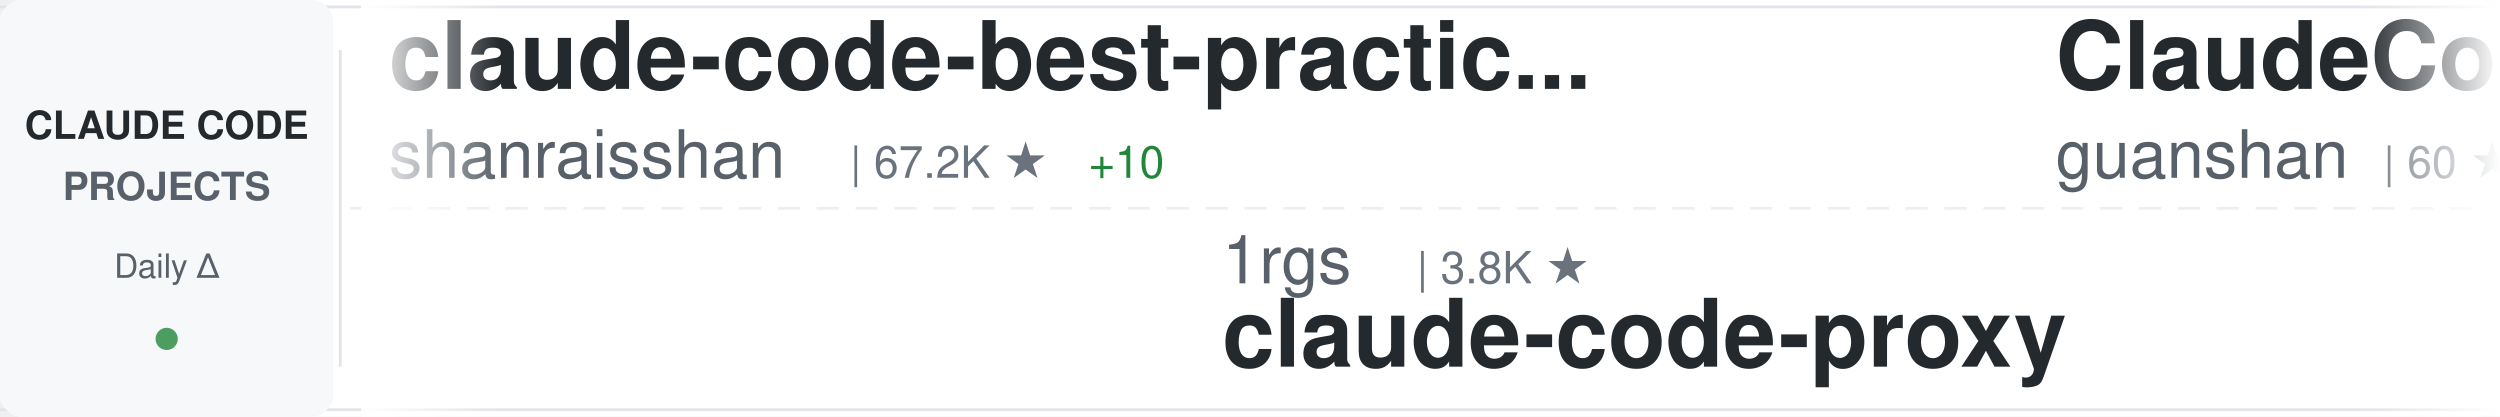
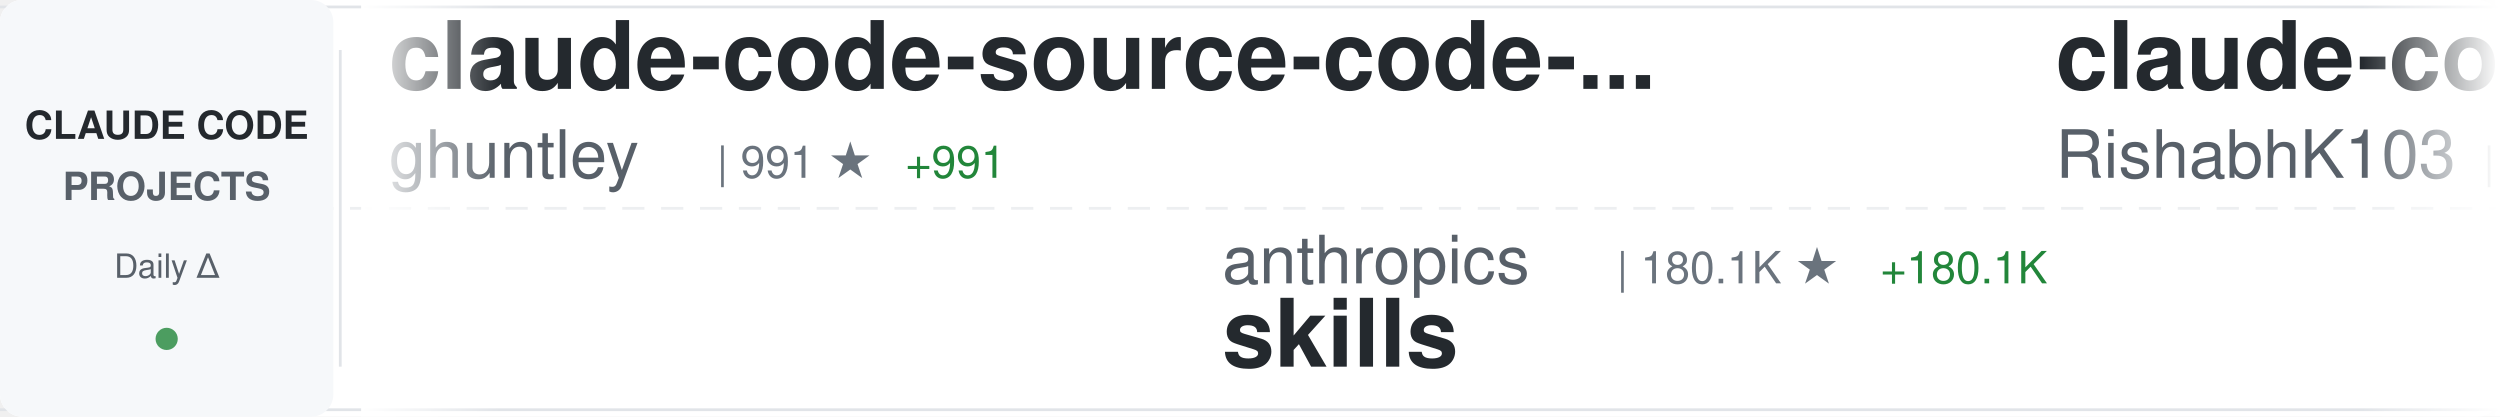
<svg xmlns="http://www.w3.org/2000/svg" width="900" height="150">
  <defs>
    <linearGradient id="awesomeLeftFade" x1="0%" y1="0%" x2="100%" y2="0%">
      <stop offset="0%" style="stop-color:#ffffff;stop-opacity:1" />
      <stop offset="100%" style="stop-color:#ffffff;stop-opacity:0" />
    </linearGradient>
    <linearGradient id="awesomeRightFade" x1="0%" y1="0%" x2="100%" y2="0%">
      <stop offset="0%" style="stop-color:#ffffff;stop-opacity:0" />
      <stop offset="100%" style="stop-color:#ffffff;stop-opacity:1" />
    </linearGradient>
  </defs>
  <rect width="900" height="150" fill="#ffffff" rx="8" />
  <rect x="0" y="2" width="900" height="1" fill="#e1e4e8" />
  <rect x="0" y="147" width="900" height="1" fill="#e1e4e8" />
  <line x1="0" y1="75" x2="900" y2="75" stroke="#e1e4e8" stroke-width="1" stroke-dasharray="8 6" opacity="0.6" />
  <rect x="0" y="0" width="120" height="150" fill="#f6f8fa" rx="8" />
  <text x="60" y="50" font-family="-apple-system, BlinkMacSystemFont, 'Segoe UI', Helvetica, Arial, sans-serif" font-size="14" font-weight="600" fill="#24292e" text-anchor="middle">CLAUDE CODE</text>
  <text x="60" y="72" font-family="-apple-system, BlinkMacSystemFont, 'Segoe UI', Helvetica, Arial, sans-serif" font-size="14" font-weight="600" fill="#586069" text-anchor="middle">PROJECTS</text>
  <text x="60" y="100" font-family="-apple-system, BlinkMacSystemFont, 'Segoe UI', Helvetica, Arial, sans-serif" font-size="12" font-weight="500" fill="#586069" text-anchor="middle">Daily Δ</text>
  <circle cx="60" cy="122" r="4" fill="#22863a" opacity="0.8" />
  <rect x="122" y="18" width="1" height="114" fill="#e1e4e8" />
  <clipPath id="awesomeTickerClip">
    <rect x="130" y="0" width="770" height="150" />
  </clipPath>
  <g clip-path="url(#awesomeTickerClip)">
    <g id="awesomeTickerItems">
      <animateTransform attributeName="transform" attributeType="XML" type="translate" from="0 0" to="-3000 0" dur="54s" repeatCount="indefinite" />
      <g transform="translate(0, 0)">
-         <text x="140" y="32" font-family="-apple-system, BlinkMacSystemFont, 'Segoe UI', Helvetica, Arial, sans-serif" font-size="34" font-weight="600" fill="#24292e">claude-code-best-practic...</text>
-         <text x="140" y="64" font-family="-apple-system, BlinkMacSystemFont, 'Segoe UI', Helvetica, Arial, sans-serif" font-size="24" font-weight="400" fill="#586069">shanraisshan</text>
-         <text x="306" y="64" font-family="-apple-system, BlinkMacSystemFont, 'Segoe UI', Helvetica, Arial, sans-serif" font-size="16" font-weight="500" fill="#6a737d">| 67.2K ★</text>
-         <text x="392" y="64" font-family="-apple-system, BlinkMacSystemFont, 'Segoe UI', Helvetica, Arial, sans-serif" font-size="16" font-weight="500" fill="#22863a"> +10</text>
+         <text x="140" y="32" font-family="-apple-system, BlinkMacSystemFont, 'Segoe UI', Helvetica, Arial, sans-serif" font-size="34" font-weight="600" fill="#24292e">claude-code-source-code-...</text>
+         <text x="140" y="64" font-family="-apple-system, BlinkMacSystemFont, 'Segoe UI', Helvetica, Arial, sans-serif" font-size="24" font-weight="400" fill="#586069">ghuntley</text>
+         <text x="258" y="64" font-family="-apple-system, BlinkMacSystemFont, 'Segoe UI', Helvetica, Arial, sans-serif" font-size="16" font-weight="500" fill="#6a737d">| 991 ★</text>
+         <text x="326" y="64" font-family="-apple-system, BlinkMacSystemFont, 'Segoe UI', Helvetica, Arial, sans-serif" font-size="16" font-weight="500" fill="#22863a"> +991</text>
      </g>
      <g transform="translate(300, 0)">
-         <text x="140" y="102" font-family="-apple-system, BlinkMacSystemFont, 'Segoe UI', Helvetica, Arial, sans-serif" font-size="24" font-weight="400" fill="#586069">1rgs</text>
-         <text x="210" y="102" font-family="-apple-system, BlinkMacSystemFont, 'Segoe UI', Helvetica, Arial, sans-serif" font-size="16" font-weight="500" fill="#6a737d">| 3.8K ★</text>
-         <text x="140" y="132" font-family="-apple-system, BlinkMacSystemFont, 'Segoe UI', Helvetica, Arial, sans-serif" font-size="34" font-weight="600" fill="#24292e">claude-code-proxy</text>
+         <text x="140" y="102" font-family="-apple-system, BlinkMacSystemFont, 'Segoe UI', Helvetica, Arial, sans-serif" font-size="24" font-weight="400" fill="#586069">anthropics</text>
+         <text x="282" y="102" font-family="-apple-system, BlinkMacSystemFont, 'Segoe UI', Helvetica, Arial, sans-serif" font-size="16" font-weight="500" fill="#6a737d">| 180.1K ★</text>
+         <text x="377" y="102" font-family="-apple-system, BlinkMacSystemFont, 'Segoe UI', Helvetica, Arial, sans-serif" font-size="16" font-weight="500" fill="#22863a"> +180.1K</text>
+         <text x="140" y="132" font-family="-apple-system, BlinkMacSystemFont, 'Segoe UI', Helvetica, Arial, sans-serif" font-size="34" font-weight="600" fill="#24292e">skills</text>
      </g>
      <g transform="translate(600, 0)">
-         <text x="140" y="32" font-family="-apple-system, BlinkMacSystemFont, 'Segoe UI', Helvetica, Arial, sans-serif" font-size="34" font-weight="600" fill="#24292e">ClaudeCode</text>
-         <text x="140" y="64" font-family="-apple-system, BlinkMacSystemFont, 'Segoe UI', Helvetica, Arial, sans-serif" font-size="24" font-weight="400" fill="#586069">guanshan</text>
-         <text x="258" y="64" font-family="-apple-system, BlinkMacSystemFont, 'Segoe UI', Helvetica, Arial, sans-serif" font-size="16" font-weight="500" fill="#6a737d">| 60 ★</text>
+         <text x="140" y="32" font-family="-apple-system, BlinkMacSystemFont, 'Segoe UI', Helvetica, Arial, sans-serif" font-size="34" font-weight="600" fill="#24292e">claude-code</text>
+         <text x="140" y="64" font-family="-apple-system, BlinkMacSystemFont, 'Segoe UI', Helvetica, Arial, sans-serif" font-size="24" font-weight="400" fill="#586069">RishabhK103</text>
+         <text x="294" y="64" font-family="-apple-system, BlinkMacSystemFont, 'Segoe UI', Helvetica, Arial, sans-serif" font-size="16" font-weight="500" fill="#6a737d">| 107 ★</text>
      </g>
      <g transform="translate(900, 0)">
-         <text x="140" y="102" font-family="-apple-system, BlinkMacSystemFont, 'Segoe UI', Helvetica, Arial, sans-serif" font-size="24" font-weight="400" fill="#586069">KPR111</text>
-         <text x="234" y="102" font-family="-apple-system, BlinkMacSystemFont, 'Segoe UI', Helvetica, Arial, sans-serif" font-size="16" font-weight="500" fill="#6a737d">| 18 ★</text>
-         <text x="140" y="132" font-family="-apple-system, BlinkMacSystemFont, 'Segoe UI', Helvetica, Arial, sans-serif" font-size="34" font-weight="600" fill="#24292e">Claude-Code</text>
+         <text x="140" y="102" font-family="-apple-system, BlinkMacSystemFont, 'Segoe UI', Helvetica, Arial, sans-serif" font-size="24" font-weight="400" fill="#586069">disler</text>
+         <text x="234" y="102" font-family="-apple-system, BlinkMacSystemFont, 'Segoe UI', Helvetica, Arial, sans-serif" font-size="16" font-weight="500" fill="#6a737d">| 3.9K ★</text>
+         <text x="140" y="132" font-family="-apple-system, BlinkMacSystemFont, 'Segoe UI', Helvetica, Arial, sans-serif" font-size="34" font-weight="600" fill="#24292e">claude-code-hooks-master...</text>
      </g>
      <g transform="translate(1200, 0)">
-         <text x="140" y="32" font-family="-apple-system, BlinkMacSystemFont, 'Segoe UI', Helvetica, Arial, sans-serif" font-size="34" font-weight="600" fill="#24292e">claude-code</text>
-         <text x="140" y="64" font-family="-apple-system, BlinkMacSystemFont, 'Segoe UI', Helvetica, Arial, sans-serif" font-size="24" font-weight="400" fill="#586069">beilingcc</text>
-         <text x="270" y="64" font-family="-apple-system, BlinkMacSystemFont, 'Segoe UI', Helvetica, Arial, sans-serif" font-size="16" font-weight="500" fill="#6a737d">| 97 ★</text>
+         <text x="140" y="32" font-family="-apple-system, BlinkMacSystemFont, 'Segoe UI', Helvetica, Arial, sans-serif" font-size="34" font-weight="600" fill="#24292e">claude-code-from-scratch</text>
+         <text x="140" y="64" font-family="-apple-system, BlinkMacSystemFont, 'Segoe UI', Helvetica, Arial, sans-serif" font-size="24" font-weight="400" fill="#586069">Windy3f3f3f3f</text>
+         <text x="318" y="64" font-family="-apple-system, BlinkMacSystemFont, 'Segoe UI', Helvetica, Arial, sans-serif" font-size="16" font-weight="500" fill="#6a737d">| 2.7K ★</text>
+         <text x="395" y="64" font-family="-apple-system, BlinkMacSystemFont, 'Segoe UI', Helvetica, Arial, sans-serif" font-size="16" font-weight="500" fill="#22863a"> +2</text>
      </g>
      <g transform="translate(1500, 0)">
-         <text x="140" y="102" font-family="-apple-system, BlinkMacSystemFont, 'Segoe UI', Helvetica, Arial, sans-serif" font-size="24" font-weight="400" fill="#586069">lintsinghua</text>
-         <text x="294" y="102" font-family="-apple-system, BlinkMacSystemFont, 'Segoe UI', Helvetica, Arial, sans-serif" font-size="16" font-weight="500" fill="#6a737d">| 4.3K ★</text>
-         <text x="371" y="102" font-family="-apple-system, BlinkMacSystemFont, 'Segoe UI', Helvetica, Arial, sans-serif" font-size="16" font-weight="500" fill="#22863a"> +2</text>
-         <text x="140" y="132" font-family="-apple-system, BlinkMacSystemFont, 'Segoe UI', Helvetica, Arial, sans-serif" font-size="34" font-weight="600" fill="#24292e">claude-code-book</text>
+         <text x="140" y="102" font-family="-apple-system, BlinkMacSystemFont, 'Segoe UI', Helvetica, Arial, sans-serif" font-size="24" font-weight="400" fill="#586069">shareAI-lab</text>
+         <text x="294" y="102" font-family="-apple-system, BlinkMacSystemFont, 'Segoe UI', Helvetica, Arial, sans-serif" font-size="16" font-weight="500" fill="#6a737d">| 78.2K ★</text>
+         <text x="380" y="102" font-family="-apple-system, BlinkMacSystemFont, 'Segoe UI', Helvetica, Arial, sans-serif" font-size="16" font-weight="500" fill="#22863a"> +29</text>
+         <text x="140" y="132" font-family="-apple-system, BlinkMacSystemFont, 'Segoe UI', Helvetica, Arial, sans-serif" font-size="34" font-weight="600" fill="#24292e">learn-claude-code</text>
      </g>
      <g transform="translate(1800, 0)">
-         <text x="140" y="32" font-family="-apple-system, BlinkMacSystemFont, 'Segoe UI', Helvetica, Arial, sans-serif" font-size="34" font-weight="600" fill="#24292e">edmunds-claude-code</text>
-         <text x="140" y="64" font-family="-apple-system, BlinkMacSystemFont, 'Segoe UI', Helvetica, Arial, sans-serif" font-size="24" font-weight="400" fill="#586069">edmund-io</text>
-         <text x="270" y="64" font-family="-apple-system, BlinkMacSystemFont, 'Segoe UI', Helvetica, Arial, sans-serif" font-size="16" font-weight="500" fill="#6a737d">| 1.5K ★</text>
+         <text x="140" y="32" font-family="-apple-system, BlinkMacSystemFont, 'Segoe UI', Helvetica, Arial, sans-serif" font-size="34" font-weight="600" fill="#24292e">claude-code-security-rev...</text>
+         <text x="140" y="64" font-family="-apple-system, BlinkMacSystemFont, 'Segoe UI', Helvetica, Arial, sans-serif" font-size="24" font-weight="400" fill="#586069">anthropics</text>
+         <text x="282" y="64" font-family="-apple-system, BlinkMacSystemFont, 'Segoe UI', Helvetica, Arial, sans-serif" font-size="16" font-weight="500" fill="#6a737d">| 6.3K ★</text>
      </g>
      <g transform="translate(2100, 0)">
-         <text x="140" y="102" font-family="-apple-system, BlinkMacSystemFont, 'Segoe UI', Helvetica, Arial, sans-serif" font-size="24" font-weight="400" fill="#586069">hangsman</text>
-         <text x="258" y="102" font-family="-apple-system, BlinkMacSystemFont, 'Segoe UI', Helvetica, Arial, sans-serif" font-size="16" font-weight="500" fill="#6a737d">| 797 ★</text>
-         <text x="140" y="132" font-family="-apple-system, BlinkMacSystemFont, 'Segoe UI', Helvetica, Arial, sans-serif" font-size="34" font-weight="600" fill="#24292e">claude-code-source</text>
+         <text x="140" y="102" font-family="-apple-system, BlinkMacSystemFont, 'Segoe UI', Helvetica, Arial, sans-serif" font-size="24" font-weight="400" fill="#586069">huangserva</text>
+         <text x="282" y="102" font-family="-apple-system, BlinkMacSystemFont, 'Segoe UI', Helvetica, Arial, sans-serif" font-size="16" font-weight="500" fill="#6a737d">| 629 ★</text>
+         <text x="140" y="132" font-family="-apple-system, BlinkMacSystemFont, 'Segoe UI', Helvetica, Arial, sans-serif" font-size="34" font-weight="600" fill="#24292e">claude-code-cli</text>
      </g>
      <g transform="translate(2400, 0)">
-         <text x="140" y="32" font-family="-apple-system, BlinkMacSystemFont, 'Segoe UI', Helvetica, Arial, sans-serif" font-size="34" font-weight="600" fill="#24292e">oh-my-claudecode</text>
-         <text x="140" y="64" font-family="-apple-system, BlinkMacSystemFont, 'Segoe UI', Helvetica, Arial, sans-serif" font-size="24" font-weight="400" fill="#586069">Yeachan-Heo</text>
-         <text x="294" y="64" font-family="-apple-system, BlinkMacSystemFont, 'Segoe UI', Helvetica, Arial, sans-serif" font-size="16" font-weight="500" fill="#6a737d">| 39.7K ★</text>
-         <text x="380" y="64" font-family="-apple-system, BlinkMacSystemFont, 'Segoe UI', Helvetica, Arial, sans-serif" font-size="16" font-weight="500" fill="#22863a"> +7</text>
+         <text x="140" y="32" font-family="-apple-system, BlinkMacSystemFont, 'Segoe UI', Helvetica, Arial, sans-serif" font-size="34" font-weight="600" fill="#24292e">claude-code-tips</text>
+         <text x="140" y="64" font-family="-apple-system, BlinkMacSystemFont, 'Segoe UI', Helvetica, Arial, sans-serif" font-size="24" font-weight="400" fill="#586069">ykdojo</text>
+         <text x="234" y="64" font-family="-apple-system, BlinkMacSystemFont, 'Segoe UI', Helvetica, Arial, sans-serif" font-size="16" font-weight="500" fill="#6a737d">| 10.2K ★</text>
+         <text x="320" y="64" font-family="-apple-system, BlinkMacSystemFont, 'Segoe UI', Helvetica, Arial, sans-serif" font-size="16" font-weight="500" fill="#22863a"> +1</text>
      </g>
      <g transform="translate(2700, 0)">
-         <text x="140" y="102" font-family="-apple-system, BlinkMacSystemFont, 'Segoe UI', Helvetica, Arial, sans-serif" font-size="24" font-weight="400" fill="#586069">mehmoodosman</text>
-         <text x="306" y="102" font-family="-apple-system, BlinkMacSystemFont, 'Segoe UI', Helvetica, Arial, sans-serif" font-size="16" font-weight="500" fill="#6a737d">| 173 ★</text>
-         <text x="140" y="132" font-family="-apple-system, BlinkMacSystemFont, 'Segoe UI', Helvetica, Arial, sans-serif" font-size="34" font-weight="600" fill="#24292e">claude-code</text>
+         <text x="140" y="102" font-family="-apple-system, BlinkMacSystemFont, 'Segoe UI', Helvetica, Arial, sans-serif" font-size="24" font-weight="400" fill="#586069">ponponon</text>
+         <text x="258" y="102" font-family="-apple-system, BlinkMacSystemFont, 'Segoe UI', Helvetica, Arial, sans-serif" font-size="16" font-weight="500" fill="#6a737d">| 2.3K ★</text>
+         <text x="140" y="132" font-family="-apple-system, BlinkMacSystemFont, 'Segoe UI', Helvetica, Arial, sans-serif" font-size="34" font-weight="600" fill="#24292e">claude_code_src</text>
      </g>
      <g transform="translate(3000, 0)">
-         <text x="140" y="32" font-family="-apple-system, BlinkMacSystemFont, 'Segoe UI', Helvetica, Arial, sans-serif" font-size="34" font-weight="600" fill="#24292e">claude-code-best-practic...</text>
-         <text x="140" y="64" font-family="-apple-system, BlinkMacSystemFont, 'Segoe UI', Helvetica, Arial, sans-serif" font-size="24" font-weight="400" fill="#586069">shanraisshan</text>
-         <text x="306" y="64" font-family="-apple-system, BlinkMacSystemFont, 'Segoe UI', Helvetica, Arial, sans-serif" font-size="16" font-weight="500" fill="#6a737d">| 67.2K ★</text>
-         <text x="392" y="64" font-family="-apple-system, BlinkMacSystemFont, 'Segoe UI', Helvetica, Arial, sans-serif" font-size="16" font-weight="500" fill="#22863a"> +10</text>
+         <text x="140" y="32" font-family="-apple-system, BlinkMacSystemFont, 'Segoe UI', Helvetica, Arial, sans-serif" font-size="34" font-weight="600" fill="#24292e">claude-code-source-code-...</text>
+         <text x="140" y="64" font-family="-apple-system, BlinkMacSystemFont, 'Segoe UI', Helvetica, Arial, sans-serif" font-size="24" font-weight="400" fill="#586069">ghuntley</text>
+         <text x="258" y="64" font-family="-apple-system, BlinkMacSystemFont, 'Segoe UI', Helvetica, Arial, sans-serif" font-size="16" font-weight="500" fill="#6a737d">| 991 ★</text>
+         <text x="326" y="64" font-family="-apple-system, BlinkMacSystemFont, 'Segoe UI', Helvetica, Arial, sans-serif" font-size="16" font-weight="500" fill="#22863a"> +991</text>
      </g>
      <g transform="translate(3300, 0)">
-         <text x="140" y="102" font-family="-apple-system, BlinkMacSystemFont, 'Segoe UI', Helvetica, Arial, sans-serif" font-size="24" font-weight="400" fill="#586069">1rgs</text>
-         <text x="210" y="102" font-family="-apple-system, BlinkMacSystemFont, 'Segoe UI', Helvetica, Arial, sans-serif" font-size="16" font-weight="500" fill="#6a737d">| 3.8K ★</text>
-         <text x="140" y="132" font-family="-apple-system, BlinkMacSystemFont, 'Segoe UI', Helvetica, Arial, sans-serif" font-size="34" font-weight="600" fill="#24292e">claude-code-proxy</text>
+         <text x="140" y="102" font-family="-apple-system, BlinkMacSystemFont, 'Segoe UI', Helvetica, Arial, sans-serif" font-size="24" font-weight="400" fill="#586069">anthropics</text>
+         <text x="282" y="102" font-family="-apple-system, BlinkMacSystemFont, 'Segoe UI', Helvetica, Arial, sans-serif" font-size="16" font-weight="500" fill="#6a737d">| 180.1K ★</text>
+         <text x="377" y="102" font-family="-apple-system, BlinkMacSystemFont, 'Segoe UI', Helvetica, Arial, sans-serif" font-size="16" font-weight="500" fill="#22863a"> +180.1K</text>
+         <text x="140" y="132" font-family="-apple-system, BlinkMacSystemFont, 'Segoe UI', Helvetica, Arial, sans-serif" font-size="34" font-weight="600" fill="#24292e">skills</text>
      </g>
      <g transform="translate(3600, 0)">
-         <text x="140" y="32" font-family="-apple-system, BlinkMacSystemFont, 'Segoe UI', Helvetica, Arial, sans-serif" font-size="34" font-weight="600" fill="#24292e">ClaudeCode</text>
-         <text x="140" y="64" font-family="-apple-system, BlinkMacSystemFont, 'Segoe UI', Helvetica, Arial, sans-serif" font-size="24" font-weight="400" fill="#586069">guanshan</text>
-         <text x="258" y="64" font-family="-apple-system, BlinkMacSystemFont, 'Segoe UI', Helvetica, Arial, sans-serif" font-size="16" font-weight="500" fill="#6a737d">| 60 ★</text>
+         <text x="140" y="32" font-family="-apple-system, BlinkMacSystemFont, 'Segoe UI', Helvetica, Arial, sans-serif" font-size="34" font-weight="600" fill="#24292e">claude-code</text>
+         <text x="140" y="64" font-family="-apple-system, BlinkMacSystemFont, 'Segoe UI', Helvetica, Arial, sans-serif" font-size="24" font-weight="400" fill="#586069">RishabhK103</text>
+         <text x="294" y="64" font-family="-apple-system, BlinkMacSystemFont, 'Segoe UI', Helvetica, Arial, sans-serif" font-size="16" font-weight="500" fill="#6a737d">| 107 ★</text>
      </g>
      <g transform="translate(3900, 0)">
-         <text x="140" y="102" font-family="-apple-system, BlinkMacSystemFont, 'Segoe UI', Helvetica, Arial, sans-serif" font-size="24" font-weight="400" fill="#586069">KPR111</text>
-         <text x="234" y="102" font-family="-apple-system, BlinkMacSystemFont, 'Segoe UI', Helvetica, Arial, sans-serif" font-size="16" font-weight="500" fill="#6a737d">| 18 ★</text>
-         <text x="140" y="132" font-family="-apple-system, BlinkMacSystemFont, 'Segoe UI', Helvetica, Arial, sans-serif" font-size="34" font-weight="600" fill="#24292e">Claude-Code</text>
+         <text x="140" y="102" font-family="-apple-system, BlinkMacSystemFont, 'Segoe UI', Helvetica, Arial, sans-serif" font-size="24" font-weight="400" fill="#586069">disler</text>
+         <text x="234" y="102" font-family="-apple-system, BlinkMacSystemFont, 'Segoe UI', Helvetica, Arial, sans-serif" font-size="16" font-weight="500" fill="#6a737d">| 3.9K ★</text>
+         <text x="140" y="132" font-family="-apple-system, BlinkMacSystemFont, 'Segoe UI', Helvetica, Arial, sans-serif" font-size="34" font-weight="600" fill="#24292e">claude-code-hooks-master...</text>
      </g>
    </g>
  </g>
  <rect x="130" y="0" width="50" height="150" fill="url(#awesomeLeftFade)" />
  <rect x="850" y="0" width="50" height="150" fill="url(#awesomeRightFade)" />
</svg>
